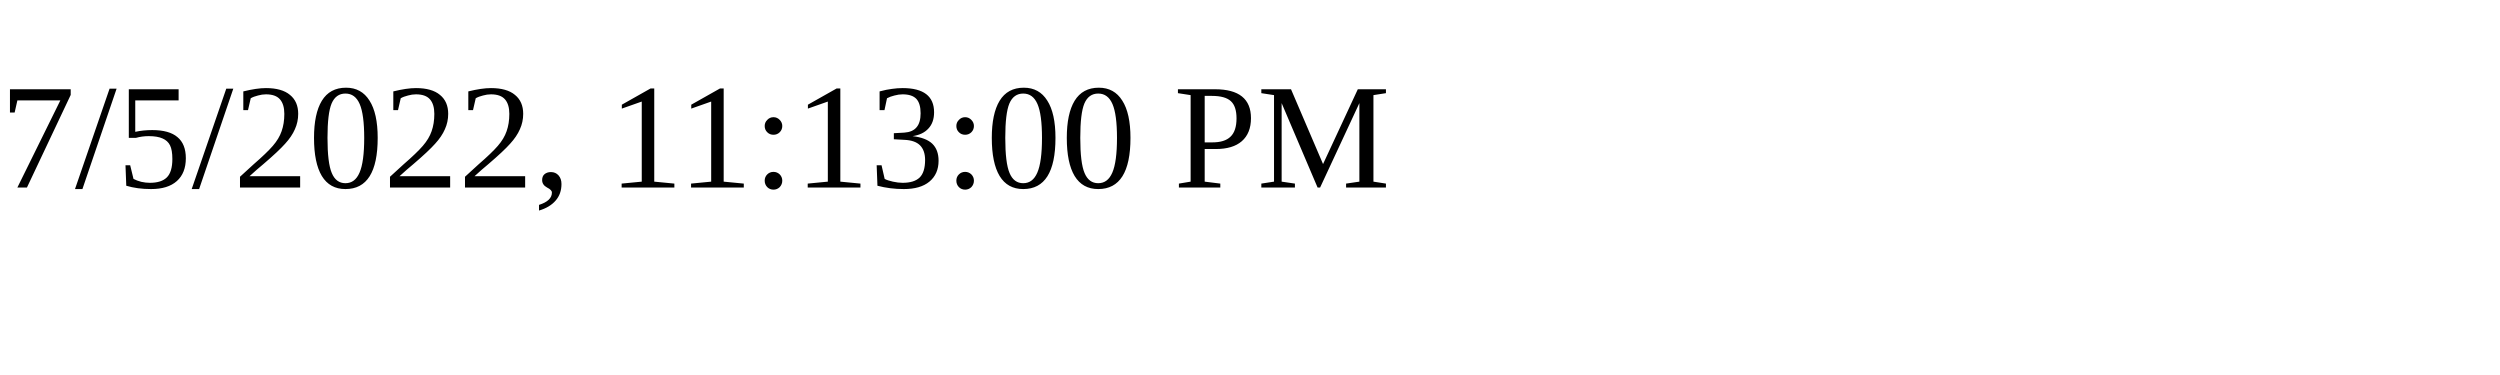
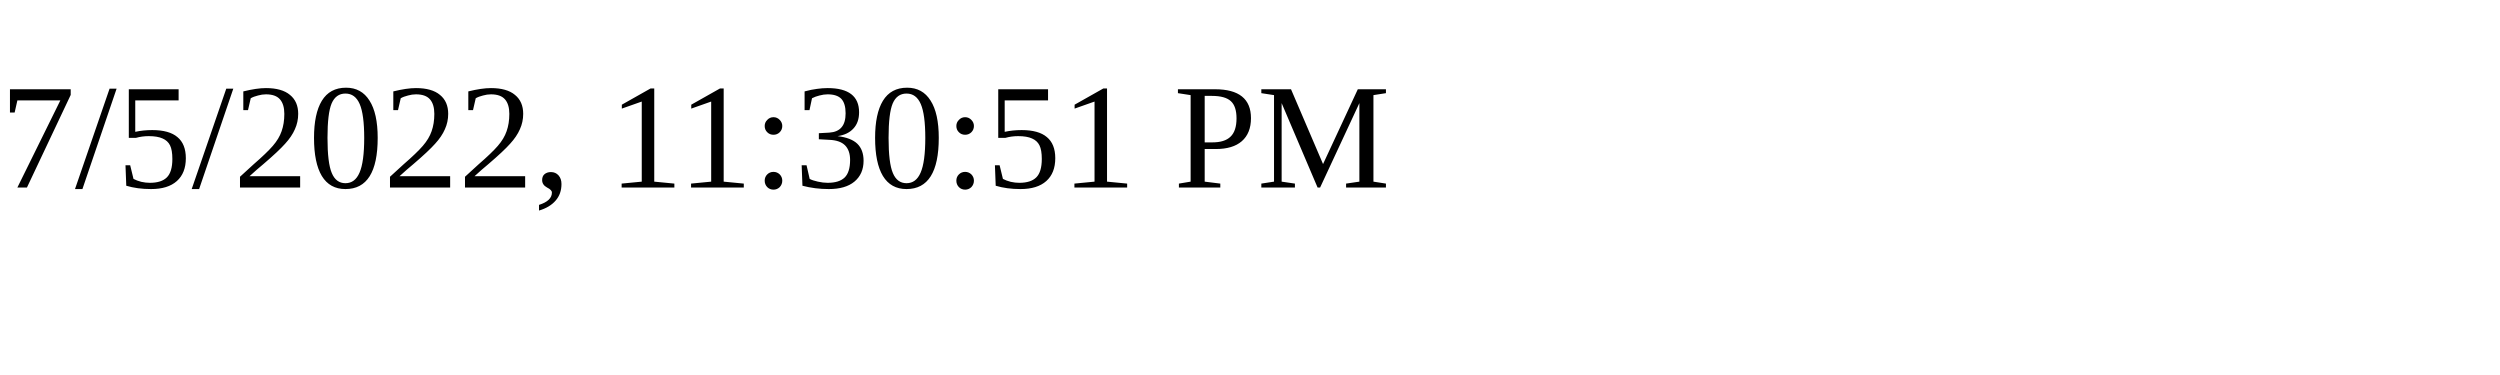
<svg xmlns="http://www.w3.org/2000/svg" height="30" width="200">
-   <text x="0" y="15">7/5/2022, 11:13:00 PM</text>
+   <text x="0" y="15">7/5/2022, 11:30:51 PM</text>
</svg>
